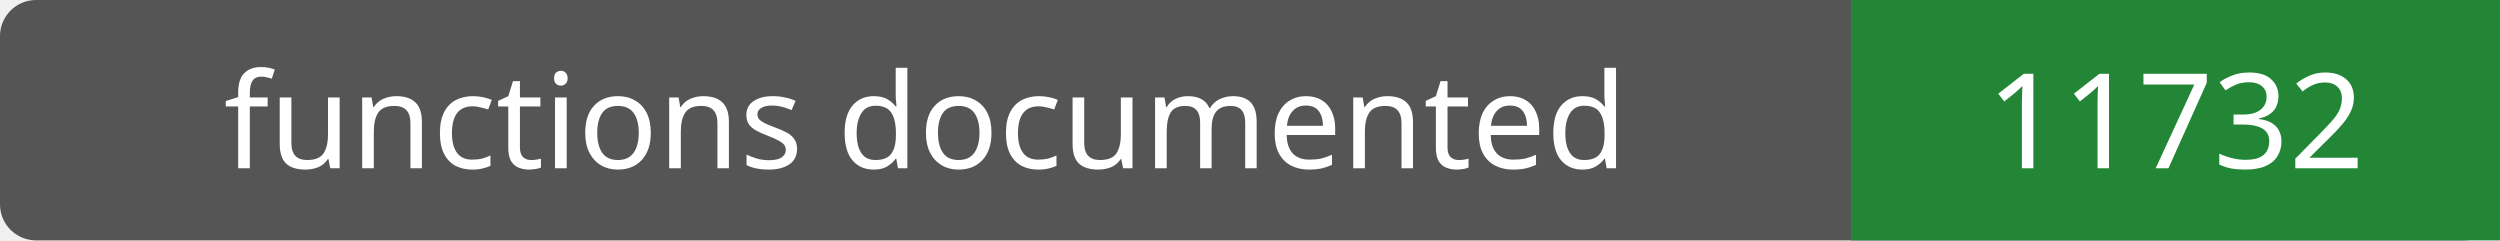
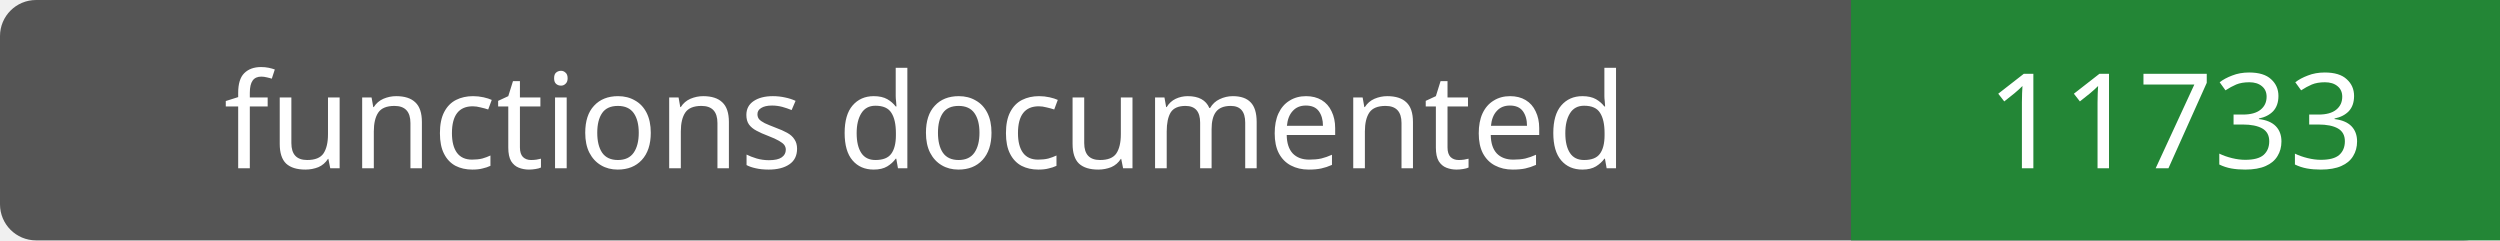
- <svg xmlns="http://www.w3.org/2000/svg" width="208" height="20" role="img" aria-label="functions documented: 11732">
+ <svg xmlns="http://www.w3.org/2000/svg" width="208" height="20" role="img" aria-label="functions documented: 11733">
  <rect width="208" height="20" rx="3" fill="#555" />
  <path fill="#238636" d="M154 0h54v20H154z" />
  <g fill="#fff" text-anchor="middle" font-family="Verdana,sans-serif" font-size="11">
    <text x="77.0" y="14">functions documented</text>
-     <text x="181.0" y="14">11732</text>
+     <text x="181.0" y="14">11733</text>
  </g>
</svg>
